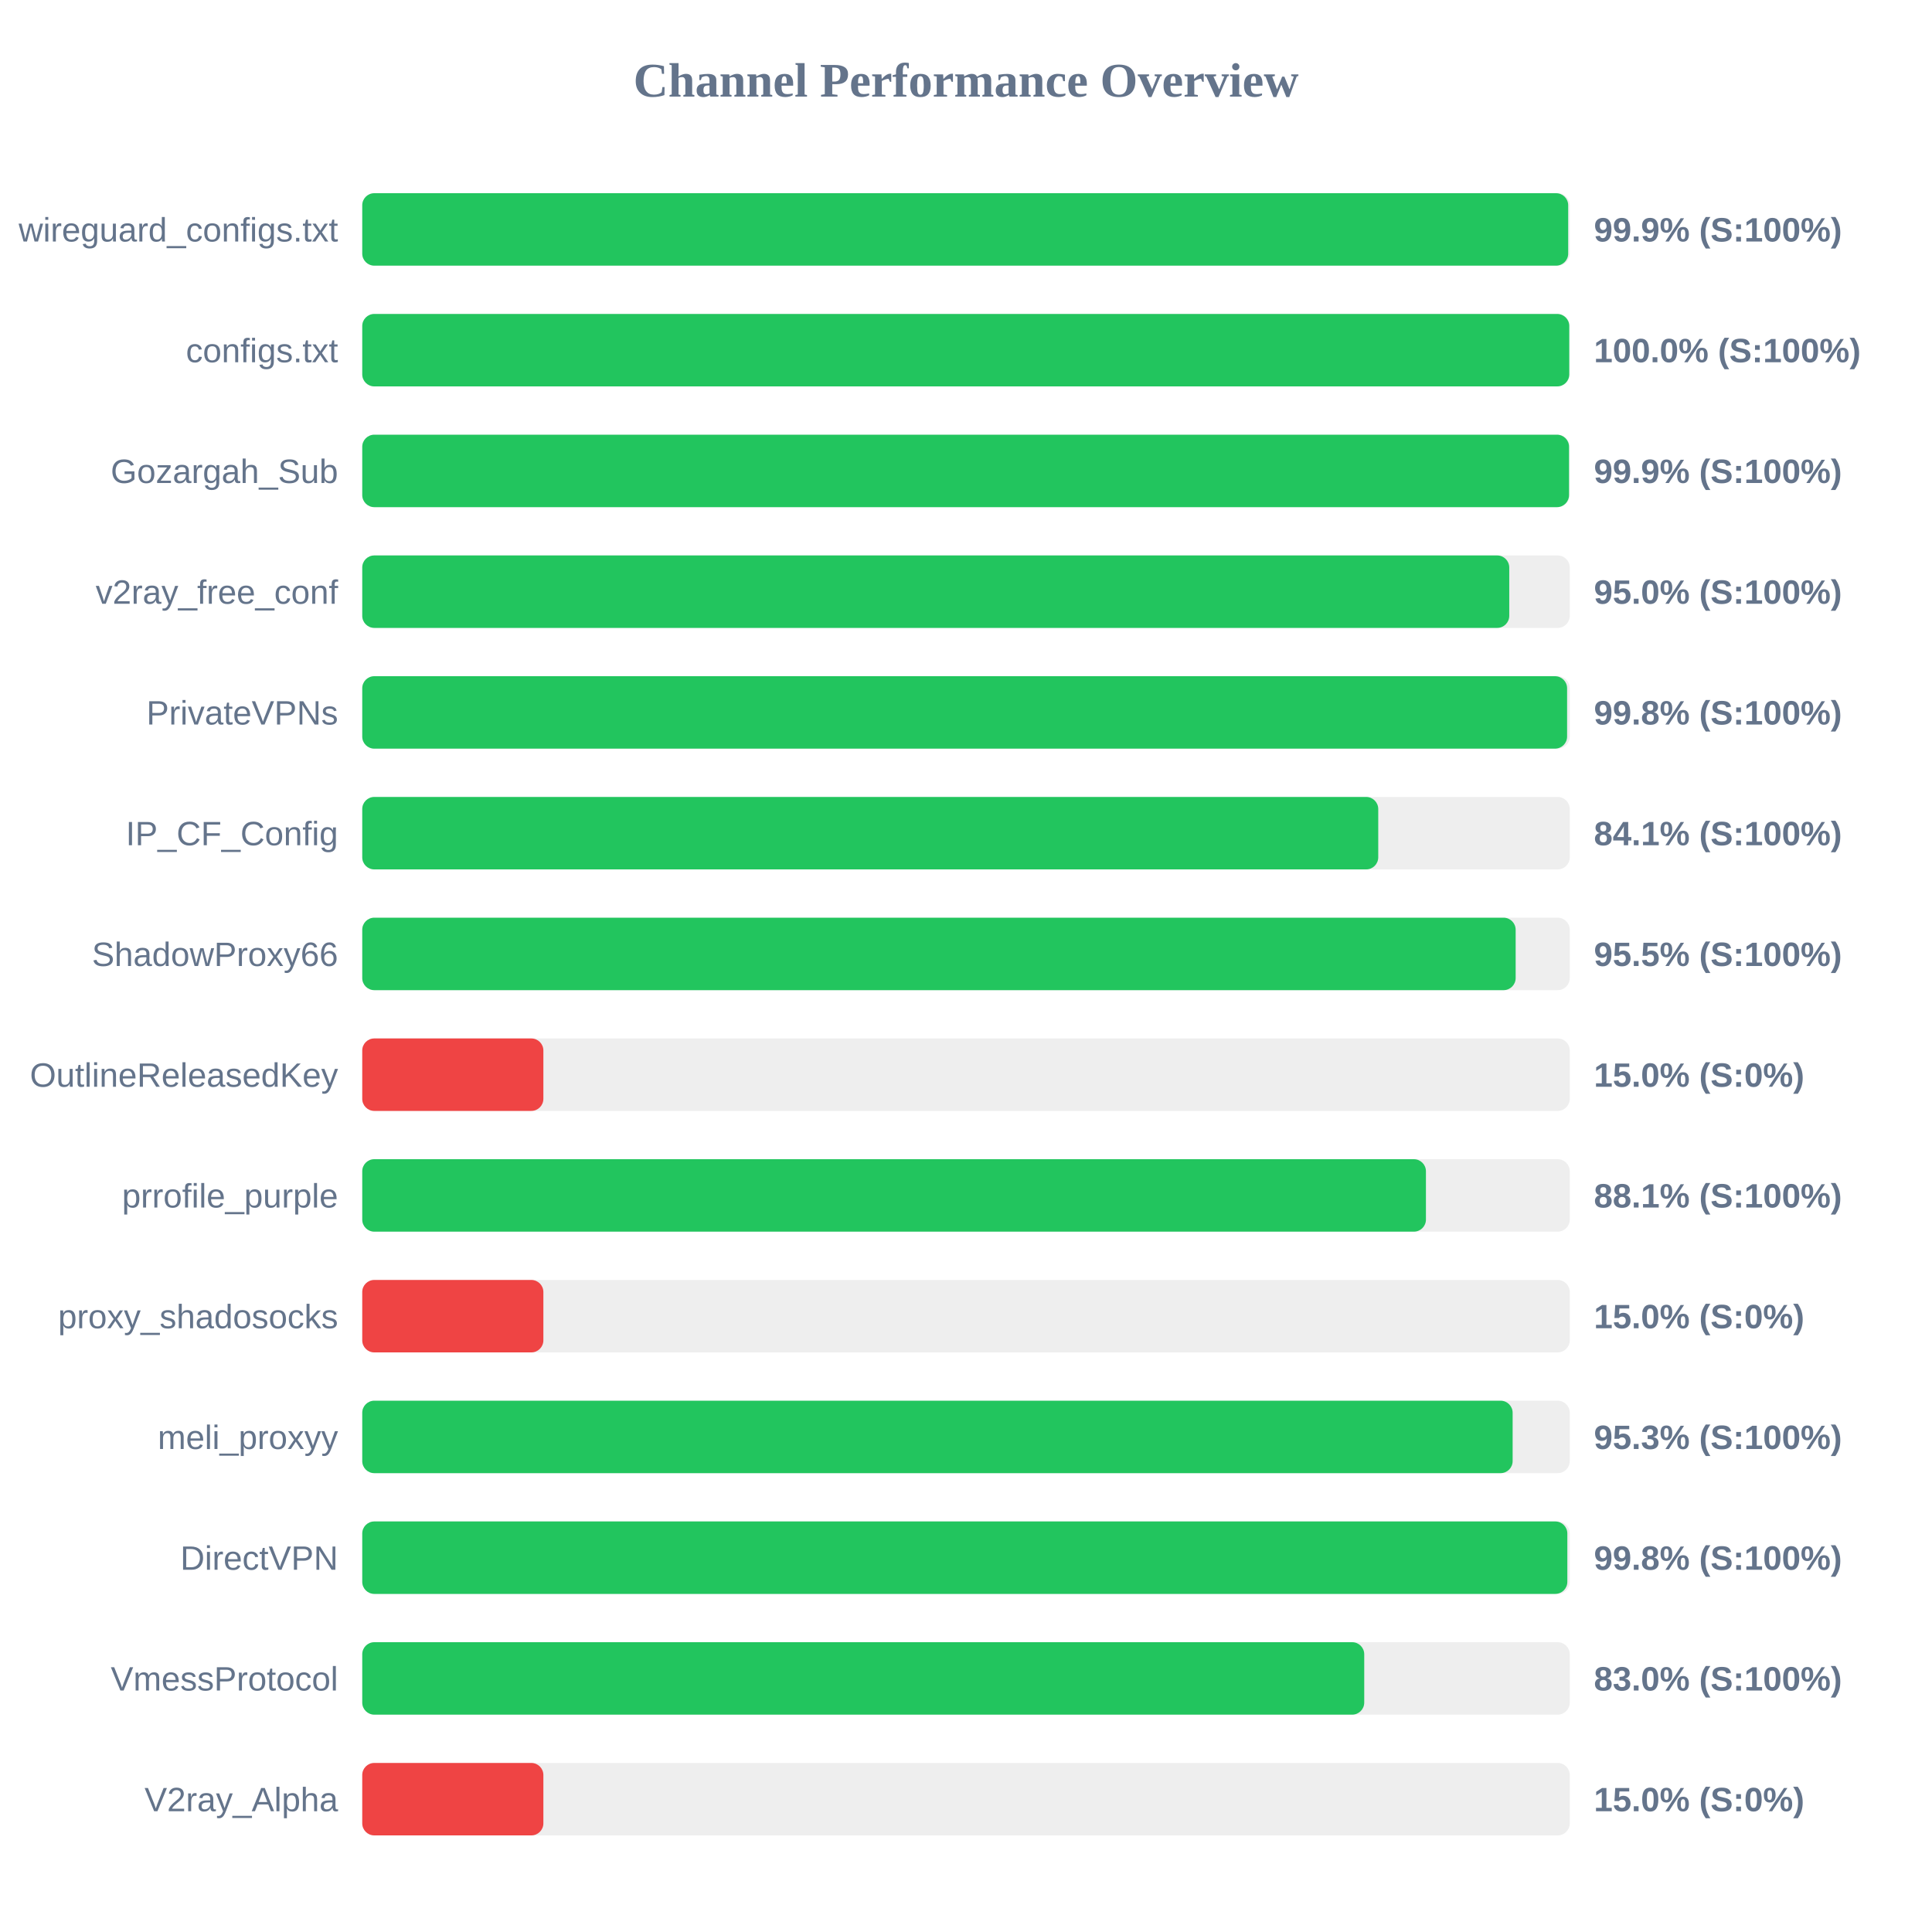
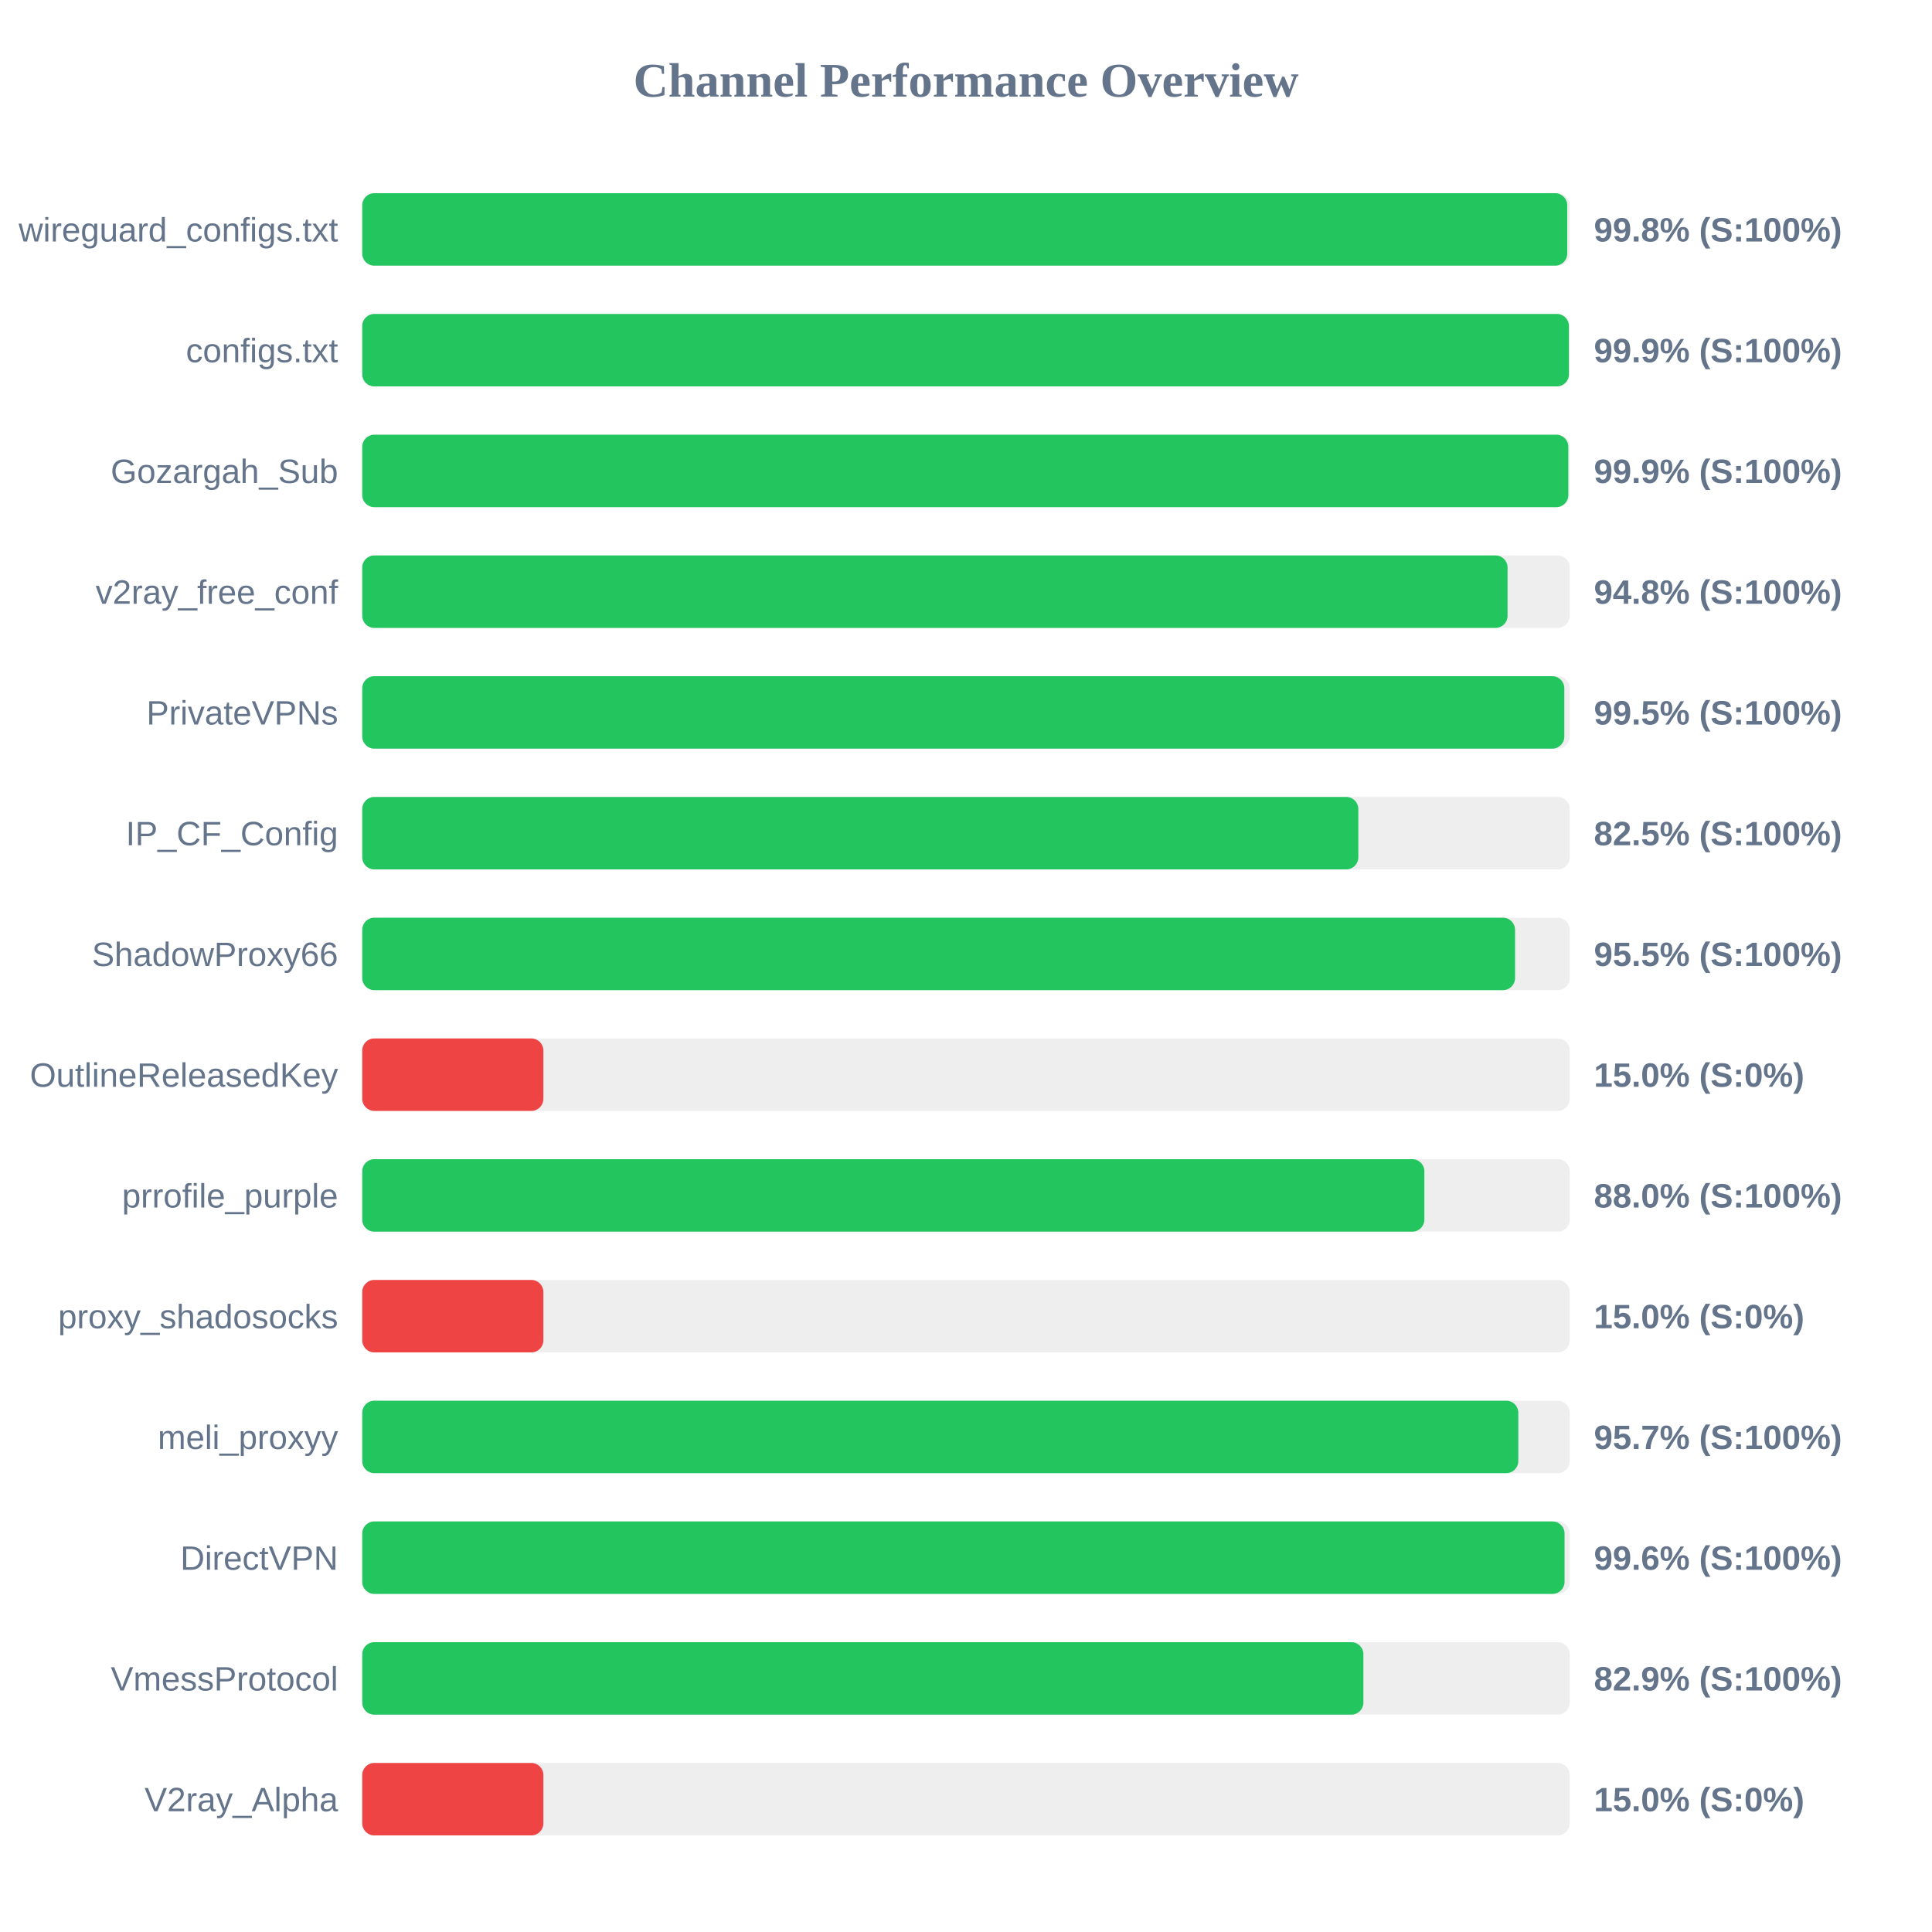
<svg xmlns="http://www.w3.org/2000/svg" width="800" height="800" version="1.1">
  <style>
        .row { font: 14px Arial; fill: #64748b; }
        .score { font: bold 14px Arial; fill: #64748b; }
    </style>
  <text x="400" y="40" text-anchor="middle" font-size="20px" font-weight="bold" fill="#64748b">Channel Performance Overview</text>
  <rect x="150" y="80" width="500" height="30" fill="#eee" rx="5" />
-   <rect x="150" y="80" width="499.35" height="30" fill="#22c55e" rx="5" />
+   <rect x="150" y="80" width="498.95" height="30" fill="#22c55e" rx="5" />
  <text x="140" y="100" text-anchor="end" class="row">wireguard_configs.txt</text>
-   <text x="660" y="100" text-anchor="start" class="score">99.9% (S:100%)</text>
+   <text x="660" y="100" text-anchor="start" class="score">99.8% (S:100%)</text>
  <rect x="150" y="130" width="500" height="30" fill="#eee" rx="5" />
-   <rect x="150" y="130" width="499.8" height="30" fill="#22c55e" rx="5" />
+   <rect x="150" y="130" width="499.65" height="30" fill="#22c55e" rx="5" />
  <text x="140" y="150" text-anchor="end" class="row">configs.txt</text>
-   <text x="660" y="150" text-anchor="start" class="score">100.0% (S:100%)</text>
+   <text x="660" y="150" text-anchor="start" class="score">99.9% (S:100%)</text>
  <rect x="150" y="180" width="500" height="30" fill="#eee" rx="5" />
-   <rect x="150" y="180" width="499.7" height="30" fill="#22c55e" rx="5" />
+   <rect x="150" y="180" width="499.4" height="30" fill="#22c55e" rx="5" />
  <text x="140" y="200" text-anchor="end" class="row">Gozargah_Sub</text>
  <text x="660" y="200" text-anchor="start" class="score">99.9% (S:100%)</text>
  <rect x="150" y="230" width="500" height="30" fill="#eee" rx="5" />
-   <rect x="150" y="230" width="474.95" height="30" fill="#22c55e" rx="5" />
+   <rect x="150" y="230" width="474.25" height="30" fill="#22c55e" rx="5" />
  <text x="140" y="250" text-anchor="end" class="row">v2ray_free_conf</text>
-   <text x="660" y="250" text-anchor="start" class="score">95.0% (S:100%)</text>
+   <text x="660" y="250" text-anchor="start" class="score">94.8% (S:100%)</text>
  <rect x="150" y="280" width="500" height="30" fill="#eee" rx="5" />
-   <rect x="150" y="280" width="498.9" height="30" fill="#22c55e" rx="5" />
+   <rect x="150" y="280" width="497.75" height="30" fill="#22c55e" rx="5" />
  <text x="140" y="300" text-anchor="end" class="row">PrivateVPNs</text>
-   <text x="660" y="300" text-anchor="start" class="score">99.8% (S:100%)</text>
+   <text x="660" y="300" text-anchor="start" class="score">99.5% (S:100%)</text>
  <rect x="150" y="330" width="500" height="30" fill="#eee" rx="5" />
-   <rect x="150" y="330" width="420.7" height="30" fill="#22c55e" rx="5" />
+   <rect x="150" y="330" width="412.45" height="30" fill="#22c55e" rx="5" />
  <text x="140" y="350" text-anchor="end" class="row">IP_CF_Config</text>
-   <text x="660" y="350" text-anchor="start" class="score">84.1% (S:100%)</text>
+   <text x="660" y="350" text-anchor="start" class="score">82.5% (S:100%)</text>
  <rect x="150" y="380" width="500" height="30" fill="#eee" rx="5" />
-   <rect x="150" y="380" width="477.6" height="30" fill="#22c55e" rx="5" />
+   <rect x="150" y="380" width="477.35" height="30" fill="#22c55e" rx="5" />
  <text x="140" y="400" text-anchor="end" class="row">ShadowProxy66</text>
  <text x="660" y="400" text-anchor="start" class="score">95.5% (S:100%)</text>
  <rect x="150" y="430" width="500" height="30" fill="#eee" rx="5" />
  <rect x="150" y="430" width="75.0" height="30" fill="#ef4444" rx="5" />
  <text x="140" y="450" text-anchor="end" class="row">OutlineReleasedKey</text>
  <text x="660" y="450" text-anchor="start" class="score">15.0% (S:0%)</text>
  <rect x="150" y="480" width="500" height="30" fill="#eee" rx="5" />
-   <rect x="150" y="480" width="440.45" height="30" fill="#22c55e" rx="5" />
+   <rect x="150" y="480" width="439.8" height="30" fill="#22c55e" rx="5" />
  <text x="140" y="500" text-anchor="end" class="row">prrofile_purple</text>
-   <text x="660" y="500" text-anchor="start" class="score">88.1% (S:100%)</text>
+   <text x="660" y="500" text-anchor="start" class="score">88.0% (S:100%)</text>
  <rect x="150" y="530" width="500" height="30" fill="#eee" rx="5" />
  <rect x="150" y="530" width="75.0" height="30" fill="#ef4444" rx="5" />
  <text x="140" y="550" text-anchor="end" class="row">proxy_shadosocks</text>
  <text x="660" y="550" text-anchor="start" class="score">15.0% (S:0%)</text>
  <rect x="150" y="580" width="500" height="30" fill="#eee" rx="5" />
-   <rect x="150" y="580" width="476.35" height="30" fill="#22c55e" rx="5" />
+   <rect x="150" y="580" width="478.7" height="30" fill="#22c55e" rx="5" />
  <text x="140" y="600" text-anchor="end" class="row">meli_proxyy</text>
-   <text x="660" y="600" text-anchor="start" class="score">95.3% (S:100%)</text>
+   <text x="660" y="600" text-anchor="start" class="score">95.7% (S:100%)</text>
  <rect x="150" y="630" width="500" height="30" fill="#eee" rx="5" />
-   <rect x="150" y="630" width="499.0" height="30" fill="#22c55e" rx="5" />
+   <rect x="150" y="630" width="497.85" height="30" fill="#22c55e" rx="5" />
  <text x="140" y="650" text-anchor="end" class="row">DirectVPN</text>
-   <text x="660" y="650" text-anchor="start" class="score">99.8% (S:100%)</text>
+   <text x="660" y="650" text-anchor="start" class="score">99.6% (S:100%)</text>
  <rect x="150" y="680" width="500" height="30" fill="#eee" rx="5" />
-   <rect x="150" y="680" width="414.9" height="30" fill="#22c55e" rx="5" />
+   <rect x="150" y="680" width="414.55" height="30" fill="#22c55e" rx="5" />
  <text x="140" y="700" text-anchor="end" class="row">VmessProtocol</text>
-   <text x="660" y="700" text-anchor="start" class="score">83.0% (S:100%)</text>
+   <text x="660" y="700" text-anchor="start" class="score">82.9% (S:100%)</text>
  <rect x="150" y="730" width="500" height="30" fill="#eee" rx="5" />
  <rect x="150" y="730" width="75.0" height="30" fill="#ef4444" rx="5" />
  <text x="140" y="750" text-anchor="end" class="row">V2ray_Alpha</text>
  <text x="660" y="750" text-anchor="start" class="score">15.0% (S:0%)</text>
</svg>
